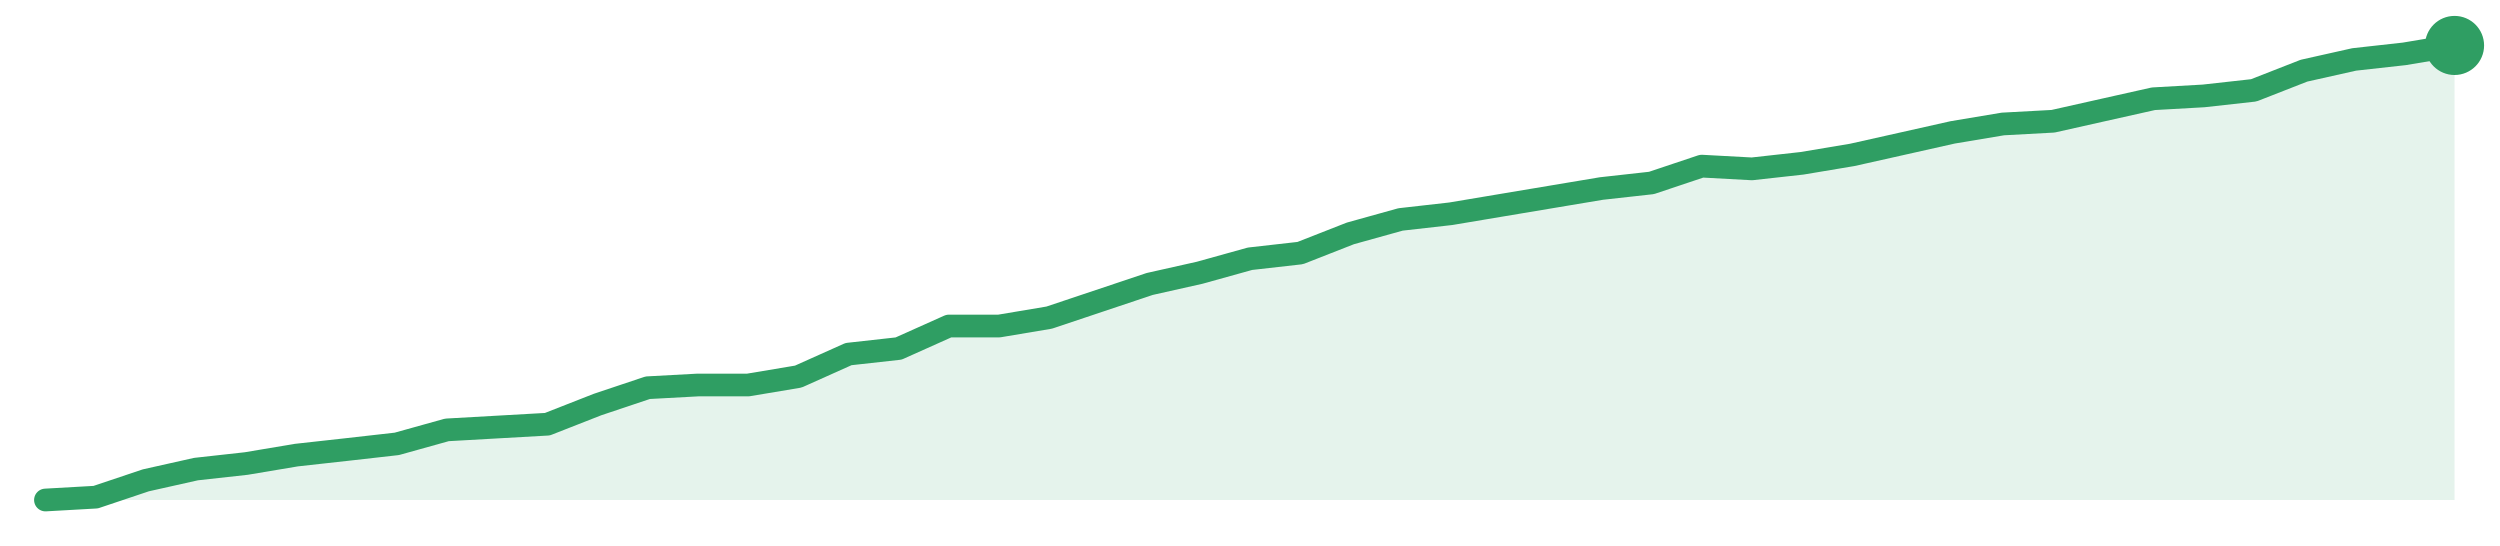
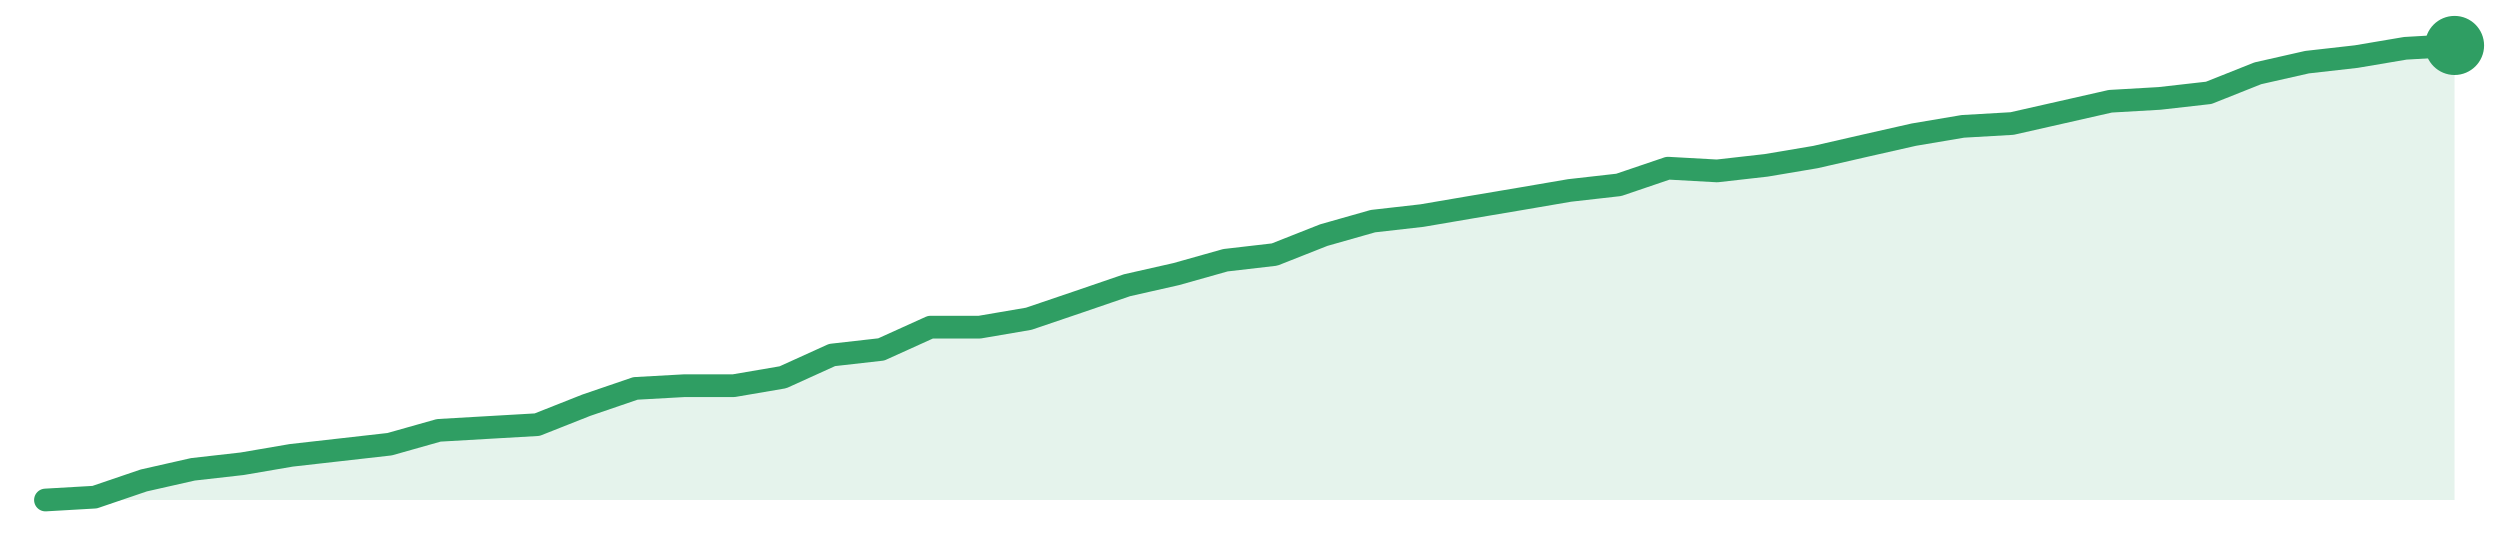
<svg xmlns="http://www.w3.org/2000/svg" width="220" height="48" viewBox="0 0 220 48" role="img" aria-label="trend">
-   <path d="M4.0,44.0 L4.0,44.0 L8.42,43.75 L12.83,42.27 L17.25,41.28 L21.67,40.79 L26.08,40.05 L30.5,39.56 L34.92,39.06 L39.33,37.83 L43.75,37.58 L48.17,37.33 L52.58,35.6 L57.0,34.12 L61.42,33.88 L65.83,33.88 L70.25,33.14 L74.67,31.16 L79.08,30.67 L83.5,28.69 L87.92,28.69 L92.33,27.95 L96.75,26.47 L101.17,24.99 L105.58,24.0 L110.0,22.77 L114.42,22.27 L118.83,20.54 L123.25,19.31 L127.67,18.81 L132.08,18.07 L136.5,17.33 L140.92,16.59 L145.33,16.1 L149.75,14.62 L154.17,14.86 L158.58,14.37 L163.0,13.63 L167.42,12.64 L171.83,11.65 L176.25,10.91 L180.67,10.67 L185.08,9.68 L189.5,8.69 L193.92,8.44 L198.33,7.95 L202.75,6.22 L207.17,5.23 L211.58,4.74 L216.0,4.0 L216.0,44.0 Z" fill="#2f9e631f" />
-   <path d="M4.0,44.0 L8.42,43.75 L12.83,42.27 L17.25,41.28 L21.67,40.79 L26.08,40.05 L30.5,39.56 L34.92,39.06 L39.33,37.83 L43.75,37.58 L48.17,37.33 L52.58,35.6 L57.0,34.12 L61.42,33.88 L65.83,33.88 L70.25,33.14 L74.67,31.16 L79.08,30.67 L83.5,28.69 L87.92,28.69 L92.33,27.95 L96.75,26.47 L101.17,24.99 L105.58,24.0 L110.0,22.77 L114.42,22.27 L118.83,20.54 L123.25,19.31 L127.67,18.81 L132.08,18.07 L136.5,17.33 L140.92,16.59 L145.33,16.1 L149.75,14.62 L154.17,14.86 L158.58,14.37 L163.0,13.63 L167.42,12.64 L171.83,11.65 L176.25,10.91 L180.67,10.67 L185.08,9.68 L189.5,8.69 L193.92,8.44 L198.33,7.95 L202.75,6.22 L207.17,5.23 L211.58,4.74 L216.0,4.0" fill="none" stroke="#2f9e63" stroke-width="2" stroke-linejoin="round" stroke-linecap="round" />
+   <path d="M4.0,44.0 L4.0,44.0 L8.33,43.75 L12.65,42.28 L16.98,41.3 L21.31,40.81 L25.63,40.07 L29.96,39.58 L34.29,39.09 L38.61,37.87 L42.94,37.62 L47.27,37.37 L51.59,35.66 L55.92,34.18 L60.24,33.94 L64.57,33.94 L68.9,33.2 L73.22,31.24 L77.55,30.75 L81.88,28.79 L86.2,28.79 L90.53,28.05 L94.86,26.58 L99.18,25.1 L103.51,24.12 L107.84,22.9 L112.16,22.4 L116.49,20.69 L120.82,19.46 L125.14,18.97 L129.47,18.23 L133.8,17.5 L138.12,16.76 L142.45,16.27 L146.78,14.8 L151.1,15.04 L155.43,14.55 L159.76,13.82 L164.08,12.83 L168.41,11.85 L172.73,11.12 L177.06,10.87 L181.39,9.89 L185.71,8.91 L190.04,8.66 L194.37,8.17 L198.69,6.45 L203.02,5.47 L207.35,4.98 L211.67,4.25 L216.0,4.0 L216.0,44.0 Z" fill="#2f9e631f" />
+   <path d="M4.0,44.0 L8.33,43.75 L12.65,42.28 L16.98,41.3 L21.31,40.81 L25.63,40.07 L29.96,39.58 L34.29,39.09 L38.61,37.87 L42.94,37.62 L47.27,37.37 L51.59,35.66 L55.92,34.18 L60.24,33.94 L64.57,33.94 L68.9,33.2 L73.22,31.24 L77.55,30.75 L81.88,28.79 L86.2,28.79 L90.53,28.05 L94.86,26.58 L99.18,25.1 L103.51,24.12 L107.84,22.9 L112.16,22.4 L116.49,20.69 L120.82,19.46 L125.14,18.97 L129.47,18.23 L133.8,17.5 L138.12,16.76 L142.45,16.27 L146.78,14.8 L151.1,15.04 L155.43,14.55 L159.76,13.82 L164.08,12.83 L168.41,11.85 L172.73,11.12 L177.06,10.87 L181.39,9.89 L185.71,8.91 L190.04,8.66 L194.37,8.17 L198.69,6.45 L203.02,5.47 L207.35,4.98 L211.67,4.25 L216.0,4.0" fill="none" stroke="#2f9e63" stroke-width="2" stroke-linejoin="round" stroke-linecap="round" />
  <circle cx="216.0" cy="4.0" r="2.6" fill="#2f9e63" />
</svg>
